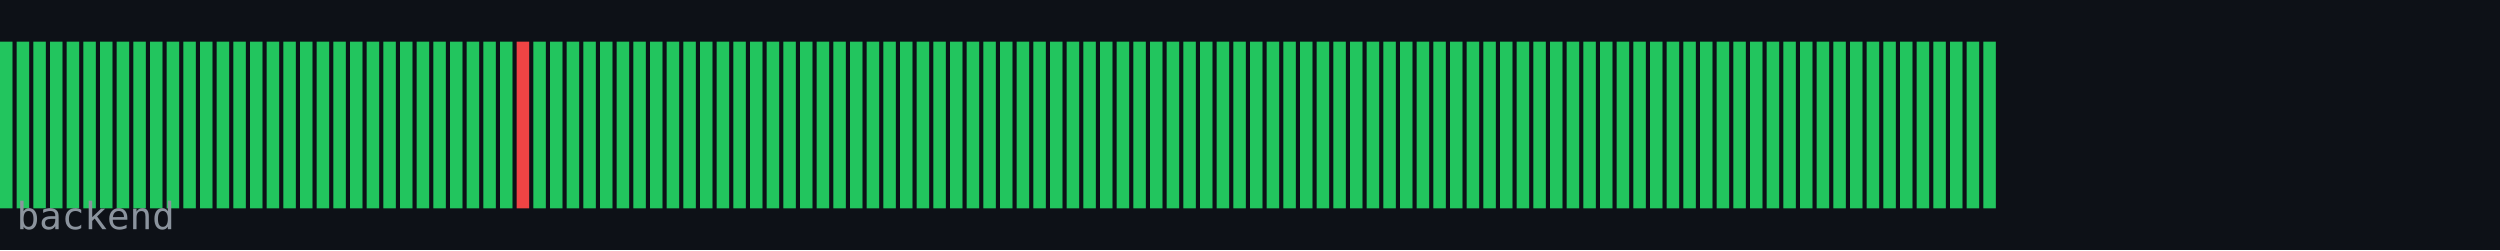
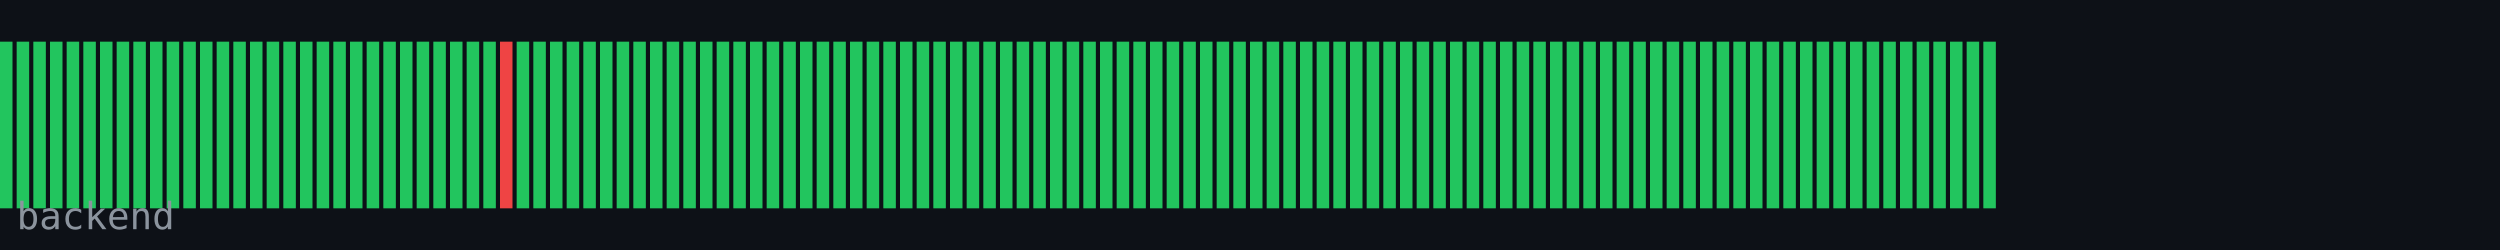
<svg xmlns="http://www.w3.org/2000/svg" width="600" height="60" viewBox="0 0 600 60">
  <rect width="600" height="60" fill="#0d1117" />
  <rect x="0" y="10" width="3" height="40" fill="#22c55e" />
  <rect x="4" y="10" width="3" height="40" fill="#22c55e" />
  <rect x="8" y="10" width="3" height="40" fill="#22c55e" />
  <rect x="12" y="10" width="3" height="40" fill="#22c55e" />
  <rect x="16" y="10" width="3" height="40" fill="#22c55e" />
  <rect x="20" y="10" width="3" height="40" fill="#22c55e" />
  <rect x="24" y="10" width="3" height="40" fill="#22c55e" />
  <rect x="28" y="10" width="3" height="40" fill="#22c55e" />
  <rect x="32" y="10" width="3" height="40" fill="#22c55e" />
  <rect x="36" y="10" width="3" height="40" fill="#22c55e" />
  <rect x="40" y="10" width="3" height="40" fill="#22c55e" />
  <rect x="44" y="10" width="3" height="40" fill="#22c55e" />
  <rect x="48" y="10" width="3" height="40" fill="#22c55e" />
  <rect x="52" y="10" width="3" height="40" fill="#22c55e" />
  <rect x="56" y="10" width="3" height="40" fill="#22c55e" />
  <rect x="60" y="10" width="3" height="40" fill="#22c55e" />
  <rect x="64" y="10" width="3" height="40" fill="#22c55e" />
  <rect x="68" y="10" width="3" height="40" fill="#22c55e" />
  <rect x="72" y="10" width="3" height="40" fill="#22c55e" />
  <rect x="76" y="10" width="3" height="40" fill="#22c55e" />
  <rect x="80" y="10" width="3" height="40" fill="#22c55e" />
  <rect x="84" y="10" width="3" height="40" fill="#22c55e" />
  <rect x="88" y="10" width="3" height="40" fill="#22c55e" />
  <rect x="92" y="10" width="3" height="40" fill="#22c55e" />
  <rect x="96" y="10" width="3" height="40" fill="#22c55e" />
  <rect x="100" y="10" width="3" height="40" fill="#22c55e" />
  <rect x="104" y="10" width="3" height="40" fill="#22c55e" />
  <rect x="108" y="10" width="3" height="40" fill="#22c55e" />
  <rect x="112" y="10" width="3" height="40" fill="#22c55e" />
  <rect x="116" y="10" width="3" height="40" fill="#22c55e" />
-   <rect x="120" y="10" width="3" height="40" fill="#22c55e" />
-   <rect x="124" y="10" width="3" height="40" fill="#ef4444" />
+   <rect x="120" y="10" width="3" height="40" fill="#ef4444" />
+   <rect x="124" y="10" width="3" height="40" fill="#22c55e" />
  <rect x="128" y="10" width="3" height="40" fill="#22c55e" />
  <rect x="132" y="10" width="3" height="40" fill="#22c55e" />
  <rect x="136" y="10" width="3" height="40" fill="#22c55e" />
  <rect x="140" y="10" width="3" height="40" fill="#22c55e" />
  <rect x="144" y="10" width="3" height="40" fill="#22c55e" />
  <rect x="148" y="10" width="3" height="40" fill="#22c55e" />
  <rect x="152" y="10" width="3" height="40" fill="#22c55e" />
  <rect x="156" y="10" width="3" height="40" fill="#22c55e" />
  <rect x="160" y="10" width="3" height="40" fill="#22c55e" />
  <rect x="164" y="10" width="3" height="40" fill="#22c55e" />
  <rect x="168" y="10" width="3" height="40" fill="#22c55e" />
  <rect x="172" y="10" width="3" height="40" fill="#22c55e" />
  <rect x="176" y="10" width="3" height="40" fill="#22c55e" />
  <rect x="180" y="10" width="3" height="40" fill="#22c55e" />
  <rect x="184" y="10" width="3" height="40" fill="#22c55e" />
  <rect x="188" y="10" width="3" height="40" fill="#22c55e" />
  <rect x="192" y="10" width="3" height="40" fill="#22c55e" />
  <rect x="196" y="10" width="3" height="40" fill="#22c55e" />
  <rect x="200" y="10" width="3" height="40" fill="#22c55e" />
  <rect x="204" y="10" width="3" height="40" fill="#22c55e" />
  <rect x="208" y="10" width="3" height="40" fill="#22c55e" />
  <rect x="212" y="10" width="3" height="40" fill="#22c55e" />
  <rect x="216" y="10" width="3" height="40" fill="#22c55e" />
  <rect x="220" y="10" width="3" height="40" fill="#22c55e" />
  <rect x="224" y="10" width="3" height="40" fill="#22c55e" />
  <rect x="228" y="10" width="3" height="40" fill="#22c55e" />
  <rect x="232" y="10" width="3" height="40" fill="#22c55e" />
  <rect x="236" y="10" width="3" height="40" fill="#22c55e" />
  <rect x="240" y="10" width="3" height="40" fill="#22c55e" />
  <rect x="244" y="10" width="3" height="40" fill="#22c55e" />
  <rect x="248" y="10" width="3" height="40" fill="#22c55e" />
  <rect x="252" y="10" width="3" height="40" fill="#22c55e" />
  <rect x="256" y="10" width="3" height="40" fill="#22c55e" />
  <rect x="260" y="10" width="3" height="40" fill="#22c55e" />
  <rect x="264" y="10" width="3" height="40" fill="#22c55e" />
  <rect x="268" y="10" width="3" height="40" fill="#22c55e" />
  <rect x="272" y="10" width="3" height="40" fill="#22c55e" />
  <rect x="276" y="10" width="3" height="40" fill="#22c55e" />
  <rect x="280" y="10" width="3" height="40" fill="#22c55e" />
  <rect x="284" y="10" width="3" height="40" fill="#22c55e" />
  <rect x="288" y="10" width="3" height="40" fill="#22c55e" />
  <rect x="292" y="10" width="3" height="40" fill="#22c55e" />
  <rect x="296" y="10" width="3" height="40" fill="#22c55e" />
  <rect x="300" y="10" width="3" height="40" fill="#22c55e" />
  <rect x="304" y="10" width="3" height="40" fill="#22c55e" />
  <rect x="308" y="10" width="3" height="40" fill="#22c55e" />
  <rect x="312" y="10" width="3" height="40" fill="#22c55e" />
  <rect x="316" y="10" width="3" height="40" fill="#22c55e" />
  <rect x="320" y="10" width="3" height="40" fill="#22c55e" />
  <rect x="324" y="10" width="3" height="40" fill="#22c55e" />
  <rect x="328" y="10" width="3" height="40" fill="#22c55e" />
  <rect x="332" y="10" width="3" height="40" fill="#22c55e" />
  <rect x="336" y="10" width="3" height="40" fill="#22c55e" />
  <rect x="340" y="10" width="3" height="40" fill="#22c55e" />
  <rect x="344" y="10" width="3" height="40" fill="#22c55e" />
  <rect x="348" y="10" width="3" height="40" fill="#22c55e" />
  <rect x="352" y="10" width="3" height="40" fill="#22c55e" />
  <rect x="356" y="10" width="3" height="40" fill="#22c55e" />
  <rect x="360" y="10" width="3" height="40" fill="#22c55e" />
  <rect x="364" y="10" width="3" height="40" fill="#22c55e" />
  <rect x="368" y="10" width="3" height="40" fill="#22c55e" />
  <rect x="372" y="10" width="3" height="40" fill="#22c55e" />
  <rect x="376" y="10" width="3" height="40" fill="#22c55e" />
  <rect x="380" y="10" width="3" height="40" fill="#22c55e" />
  <rect x="384" y="10" width="3" height="40" fill="#22c55e" />
  <rect x="388" y="10" width="3" height="40" fill="#22c55e" />
  <rect x="392" y="10" width="3" height="40" fill="#22c55e" />
  <rect x="396" y="10" width="3" height="40" fill="#22c55e" />
  <rect x="400" y="10" width="3" height="40" fill="#22c55e" />
  <rect x="404" y="10" width="3" height="40" fill="#22c55e" />
  <rect x="408" y="10" width="3" height="40" fill="#22c55e" />
  <rect x="412" y="10" width="3" height="40" fill="#22c55e" />
  <rect x="416" y="10" width="3" height="40" fill="#22c55e" />
  <rect x="420" y="10" width="3" height="40" fill="#22c55e" />
  <rect x="424" y="10" width="3" height="40" fill="#22c55e" />
  <rect x="428" y="10" width="3" height="40" fill="#22c55e" />
  <rect x="432" y="10" width="3" height="40" fill="#22c55e" />
  <rect x="436" y="10" width="3" height="40" fill="#22c55e" />
  <rect x="440" y="10" width="3" height="40" fill="#22c55e" />
  <rect x="444" y="10" width="3" height="40" fill="#22c55e" />
  <rect x="448" y="10" width="3" height="40" fill="#22c55e" />
  <rect x="452" y="10" width="3" height="40" fill="#22c55e" />
  <rect x="456" y="10" width="3" height="40" fill="#22c55e" />
  <rect x="460" y="10" width="3" height="40" fill="#22c55e" />
  <rect x="464" y="10" width="3" height="40" fill="#22c55e" />
  <rect x="468" y="10" width="3" height="40" fill="#22c55e" />
  <rect x="472" y="10" width="3" height="40" fill="#22c55e" />
  <rect x="476" y="10" width="3" height="40" fill="#22c55e" />
  <text x="4" y="55" font-family="monospace" font-size="9" fill="#8b949e">backend</text>
</svg>
